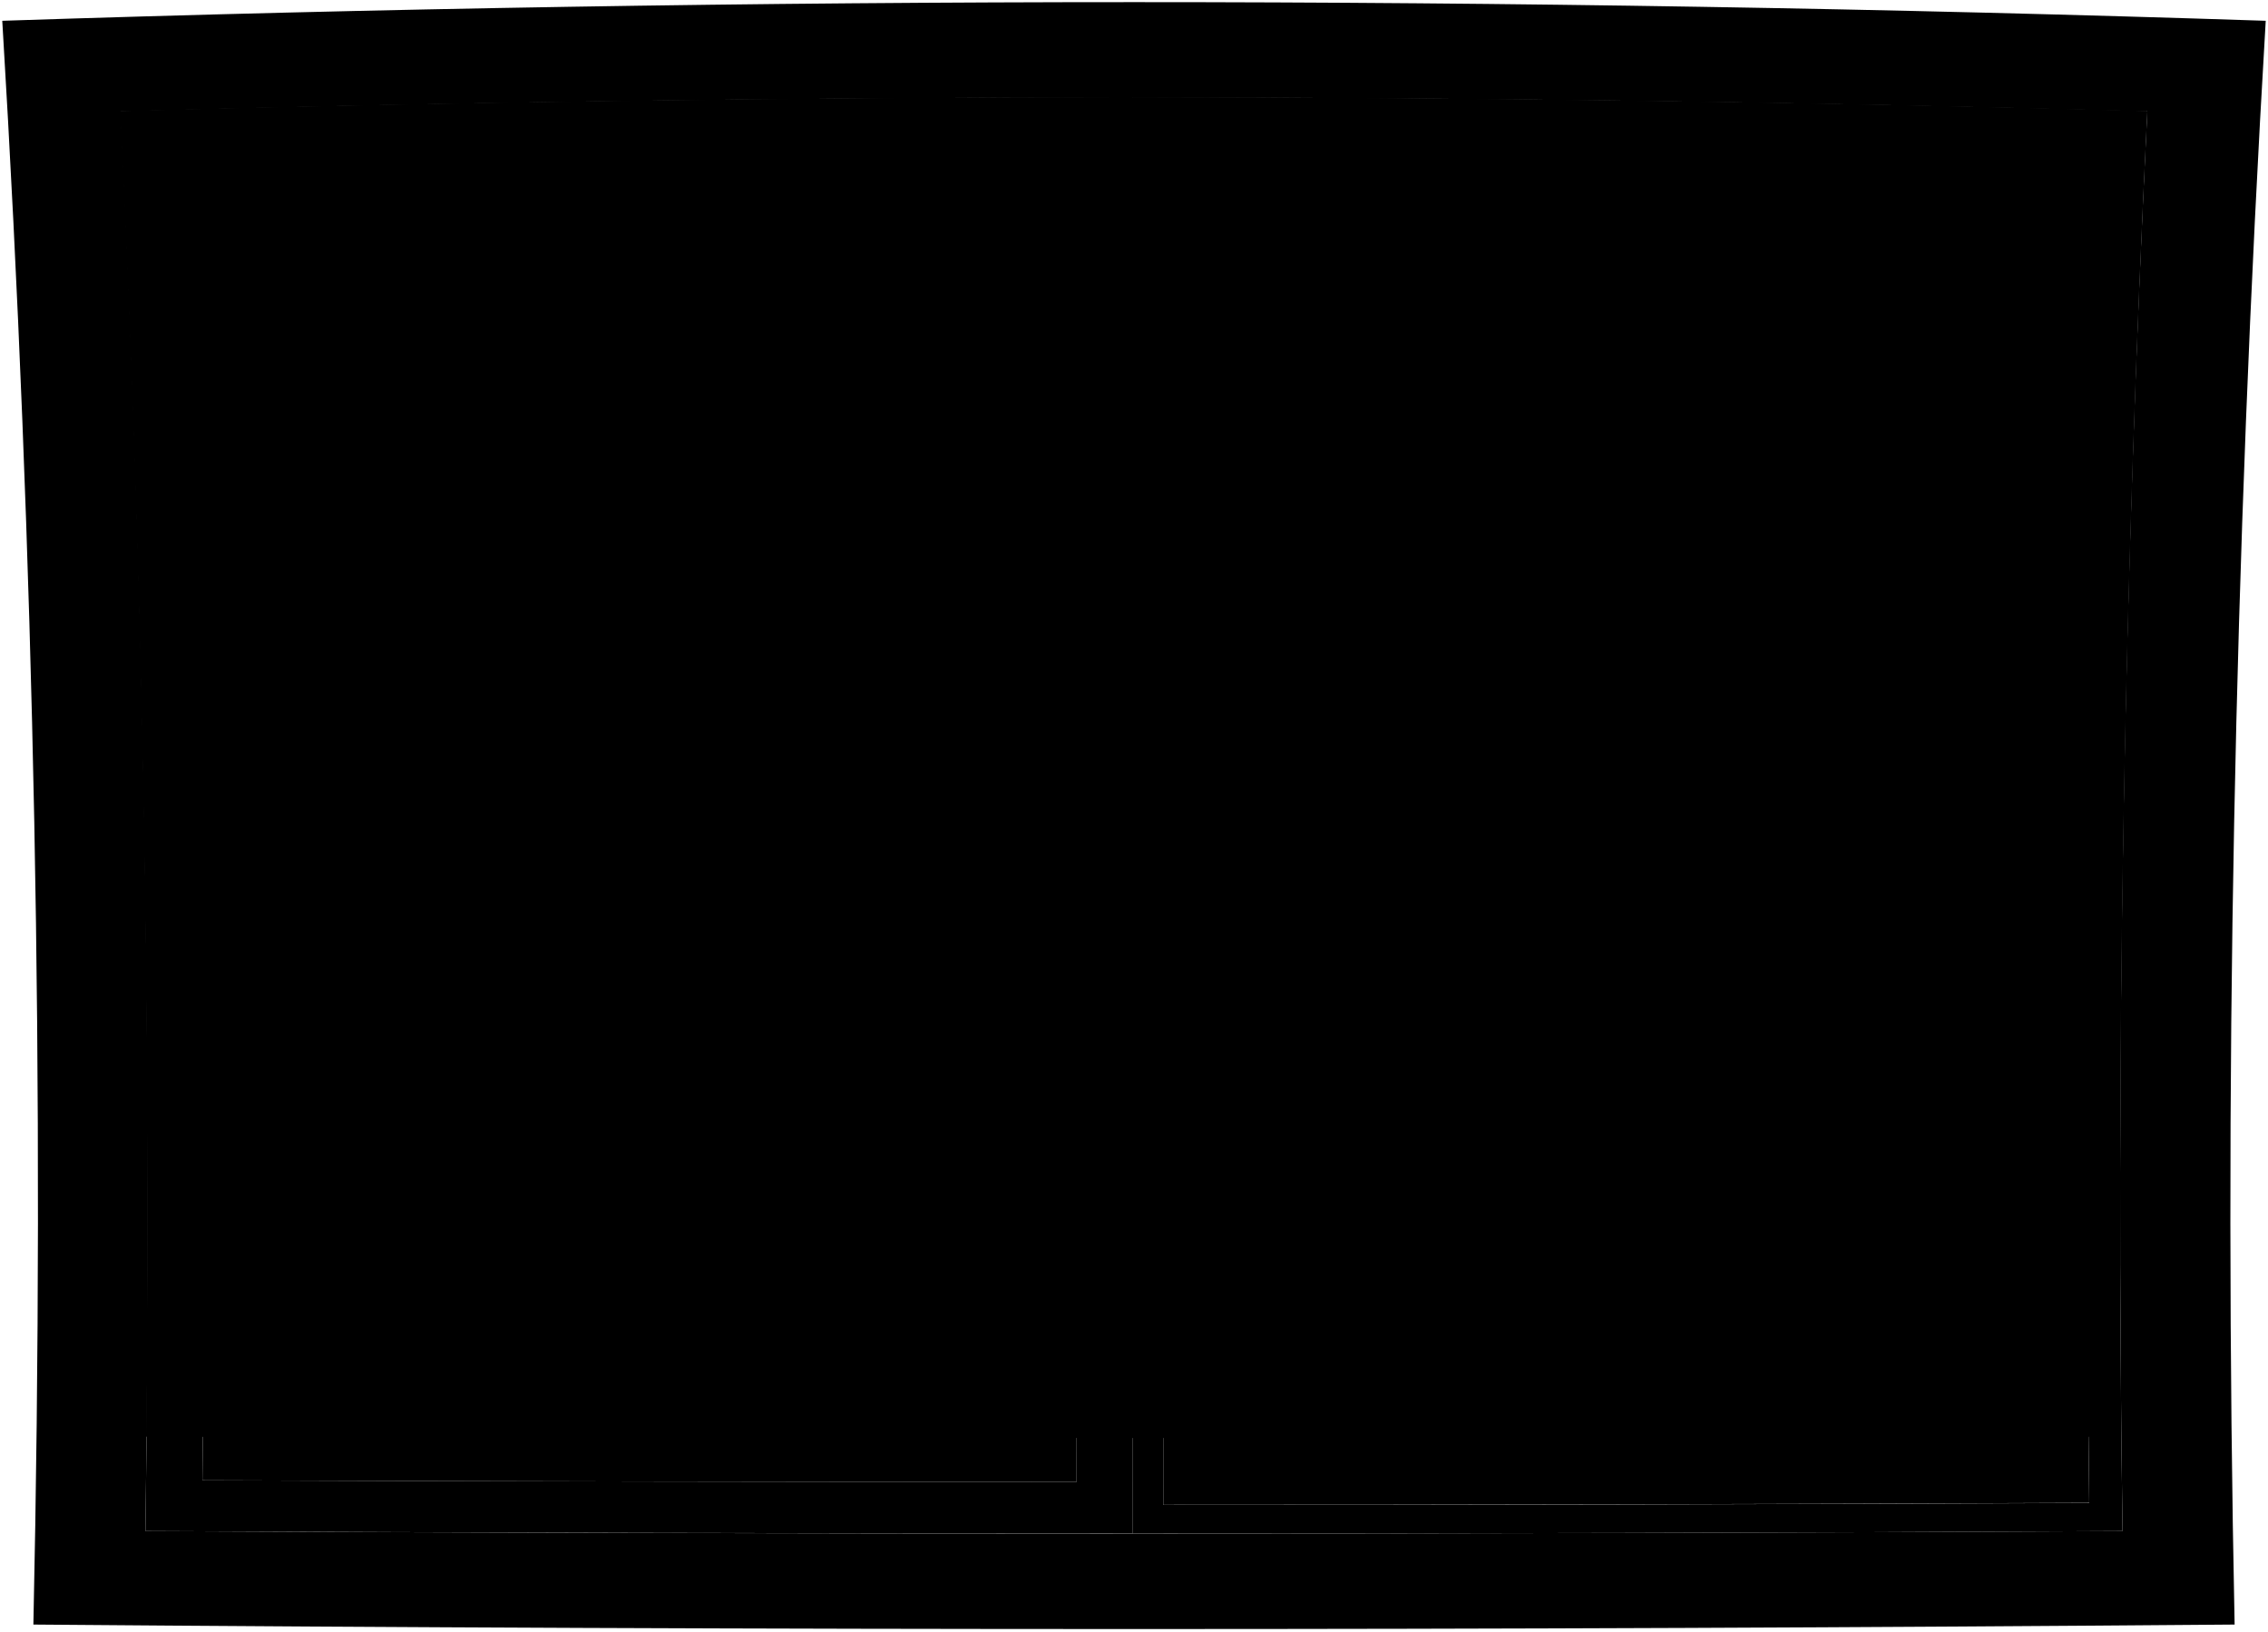
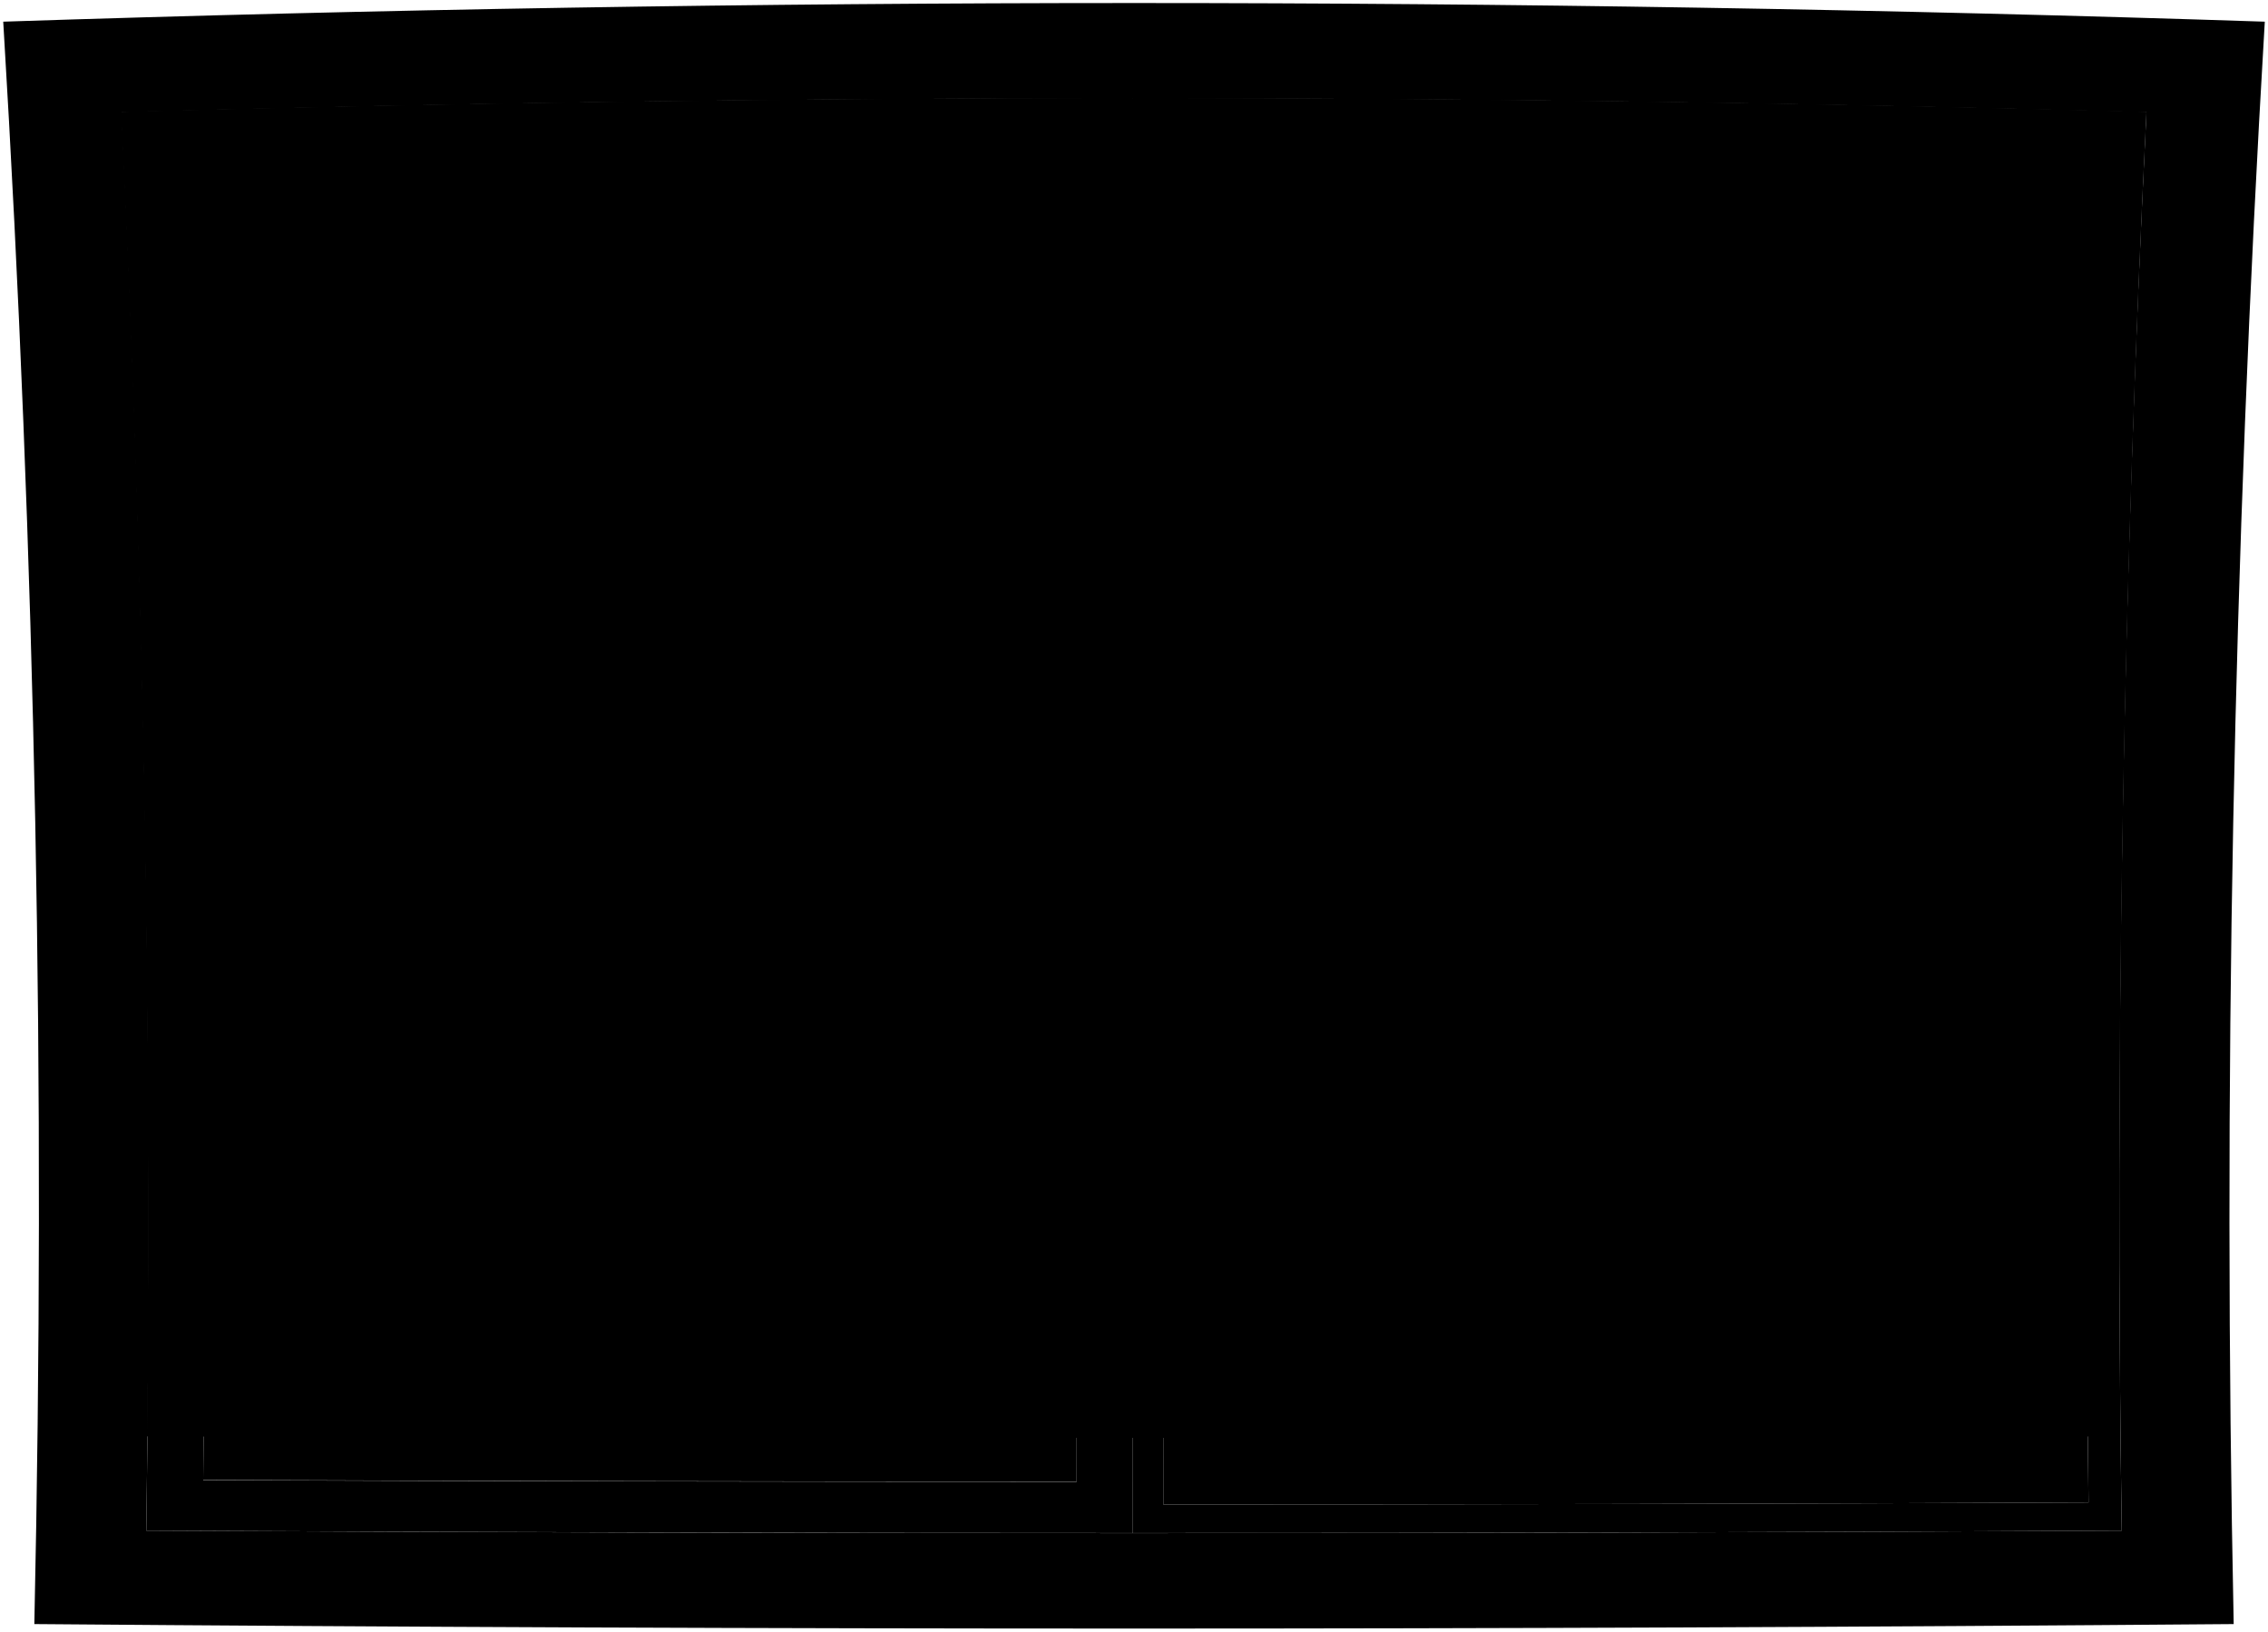
- <svg viewBox="0 0 1060.59 762.78">
-   <path class="blinds" d="M68.35,671.79q461.72,1.35,923.43,0Q989,361.77,1004,51.9q-473.83-12.66-947.91,0Q71.3,361.7,68.35,671.79Z" />
+ <svg viewBox="0 0 743.05 534.55">
+   <path class="blinds" d="M48.16,470.55q323.21,1,646.41,0-1.94-217,8.56-433.92-331.68-8.87-663.53,0Q50.22,253.49,48.16,470.55Z" />
  <g class="blindsOverlapLine">
-     <path d="M1002.44,84.51q-472.28-11.9-944.74,0" />
-     <path d="M1004,51.9q-473.83-12.66-947.91,0" />
-     <path d="M1001,117.13q-470.81-11.14-941.78,0" />
-     <path d="M999.59,149.75q-469.44-10.4-939,0" />
-     <path d="M998.32,182.37q-468.18-9.65-936.51,0" />
-     <path d="M997.16,215q-467-8.9-934.19,0" />
-     <path d="M998.32,182.37q-468.18-9.65-936.51,0" />
-     <path d="M996.11,247.61q-466-8.15-932.08,0" />
-     <path d="M995.16,280.23q-465.06-7.39-930.18,0" />
-     <path d="M994.31,312.86q-464.2-6.66-928.49,0" />
-     <path d="M993.57,345.48q-463.47-5.93-927,0" />
-     <path d="M992.93,378.11q-462.84-5.19-925.72,0" />
-     <path d="M992,443.36q-461.88-3.71-923.79,0" />
-     <path d="M992.39,410.73q-462.3-4.44-924.65,0" />
-     <path d="M991.63,476q-461.55-3-923.13,0" />
-     <path d="M991.4,508.62q-461.32-2.25-922.67,0" />
-     <path d="M991.28,541.25q-461.21-1.53-922.42,0" />
-     <path d="M991.25,573.89q-461.18-.81-922.37,0" />
-     <path d="M991.51,639.16q-461.44.63-922.88,0" />
-     <path d="M991.53,642.68q-461.46.72-922.93,0" />
-     <path d="M991.56,646.21q-461.49.79-923,0" />
-     <path d="M991.33,606.52q-461.26-.09-922.53,0" />
+     <path d="M702,59.46q-330.58-8.33-661.31,0" />
+     <path d="M703.13,36.63q-331.68-8.87-663.53,0" />
+     <path d="M701,82.29q-329.57-7.8-659.25,0" />
+     <path d="M700,105.12q-328.6-7.28-657.33,0" />
+     <path d="M699.14,128q-327.72-6.75-655.55,0" />
+     <path d="M698.33,150.79q-326.93-6.22-653.93,0" />
+     <path d="M699.14,128q-327.72-6.75-655.55,0" />
+     <path d="M697.59,173.63q-326.19-5.7-652.45,0" />
+     <path d="M696.93,196.46q-325.53-5.18-651.13,0" />
+     <path d="M696.33,219.3q-324.95-4.67-649.93,0" />
+     <path d="M695.82,242.14q-324.44-4.15-648.91,0" />
+     <path d="M695.37,265q-324-3.62-648,0" />
+     <path d="M694.69,310.65q-323.31-2.59-646.65,0" />
+     <path d="M695,287.81q-323.61-3.1-647.25,0" />
+     <path d="M694.46,333.49q-323.09-2.08-646.19,0" />
+     <path d="M694.3,356.34q-322.93-1.59-645.87,0" />
+     <path d="M694.21,379.18q-322.85-1.08-645.69,0" />
+     <path d="M694.2,402q-322.83-.57-645.67,0" />
+     <path d="M694.37,447.71q-323,.45-646,0" />
+     <path d="M694.39,450.18q-323,.49-646,0" />
+     <path d="M694.41,452.65q-323,.56-646.09,0" />
+     <path d="M694.25,424.86q-322.89,0-645.77,0" />
  </g>
-   <path class="rail" d="M68.55,649.74q461.52.87,923,0c.07,8.82.11,13.23.19,22q-461.71,1.35-923.43,0C68.44,663,68.48,658.56,68.55,649.74Z" />
-   <path class="paneStill" d="M992.58,716q-231.41,1.2-462.83,1.15,0-335.86,0-671.74,237.27.15,474.41,6.7Q987.61,383.86,992.58,716Zm-4.81-651.1q-221.65-5.76-443.44-6.1-.45,322.48-.33,645,216.53,0,433-.94Q973.05,383.78,987.77,64.87Z" />
-   <path class="paneSliding" d="M529.75,717.12Q298.87,717.14,68,716,72.73,384,56.45,52.08,293,45.57,529.73,45.38,529.76,381.25,529.75,717.12ZM502.82,69.49Q293.63,70,84.53,75.17,98.32,383.59,94.65,692.25,299,693,503.45,693,503.66,381.26,502.82,69.49Z" />
-   <path class="frameFront" d="M992.58,716Q530.31,718.37,68,716,72.73,384,56.45,52.08q473.73-13,947.69,0Q987.61,383.86,992.58,716ZM1059.53,9.72Q530.5-7.72,1.06,9.72q22.68,374.7,14.55,750,514.67,4.2,1029.37,0Q1037.27,384.61,1059.53,9.72Z" />
+   <path class="rail" d="M48.3,455.12q323.07.6,646.13,0c.05,6.17.08,9.26.14,15.43q-323.21,1-646.41,0C48.23,464.38,48.25,461.29,48.3,455.12Z" />
+   <path class="paneStill" d="M695.13,501.48q-162,.84-324,.8,0-235.09,0-470.21,166.1.09,332.09,4.69Q691.64,269,695.13,501.48ZM691.76,45.71q-155.16-4-310.41-4.27-.32,225.74-.23,451.48,151.56,0,303.13-.66Q681.45,268.94,691.76,45.71Z" />
+   <path class="paneSliding" d="M371.14,502.28q-161.61,0-323.21-.8,3.3-232.41-8.1-464.72,165.6-4.56,331.3-4.69Q371.15,267.18,371.14,502.28ZM352.29,48.94q-146.43.33-292.8,4,9.65,215.9,7.08,432,143.09.54,286.16.54Q352.88,267.19,352.29,48.94Z" />
+   <path class="frameFront" d="M695.13,501.48q-323.6,1.68-647.2,0,3.3-232.41-8.1-464.72,331.62-9.13,663.39,0Q691.64,269,695.13,501.48ZM742,7.1Q371.66-5.11,1.06,7.1q15.89,262.29,10.19,525,360.26,2.94,720.56,0Q726.41,269.52,742,7.1Z" />
  <g class="windowClear">
-     <path d="M94.65,692.25Q299,693,503.45,693q.21-311.77-.63-623.54Q293.63,70,84.53,75.17,98.32,383.59,94.65,692.25Z" />
-     <path d="M544,703.74q216.53,0,433-.94-4-319,10.73-637.93-221.65-5.76-443.44-6.1Q543.88,381.25,544,703.74Z" />
+     <path d="M66.57,484.88q143.09.54,286.16.54.15-218.23-.44-436.48-146.43.33-292.8,4Q69.14,268.82,66.57,484.88Z" />
+     <path d="M381.12,492.92q151.56,0,303.13-.66-2.81-223.32,7.51-446.55-155.16-4-310.41-4.27Q381,267.18,381.12,492.92Z" />
  </g>
</svg>
